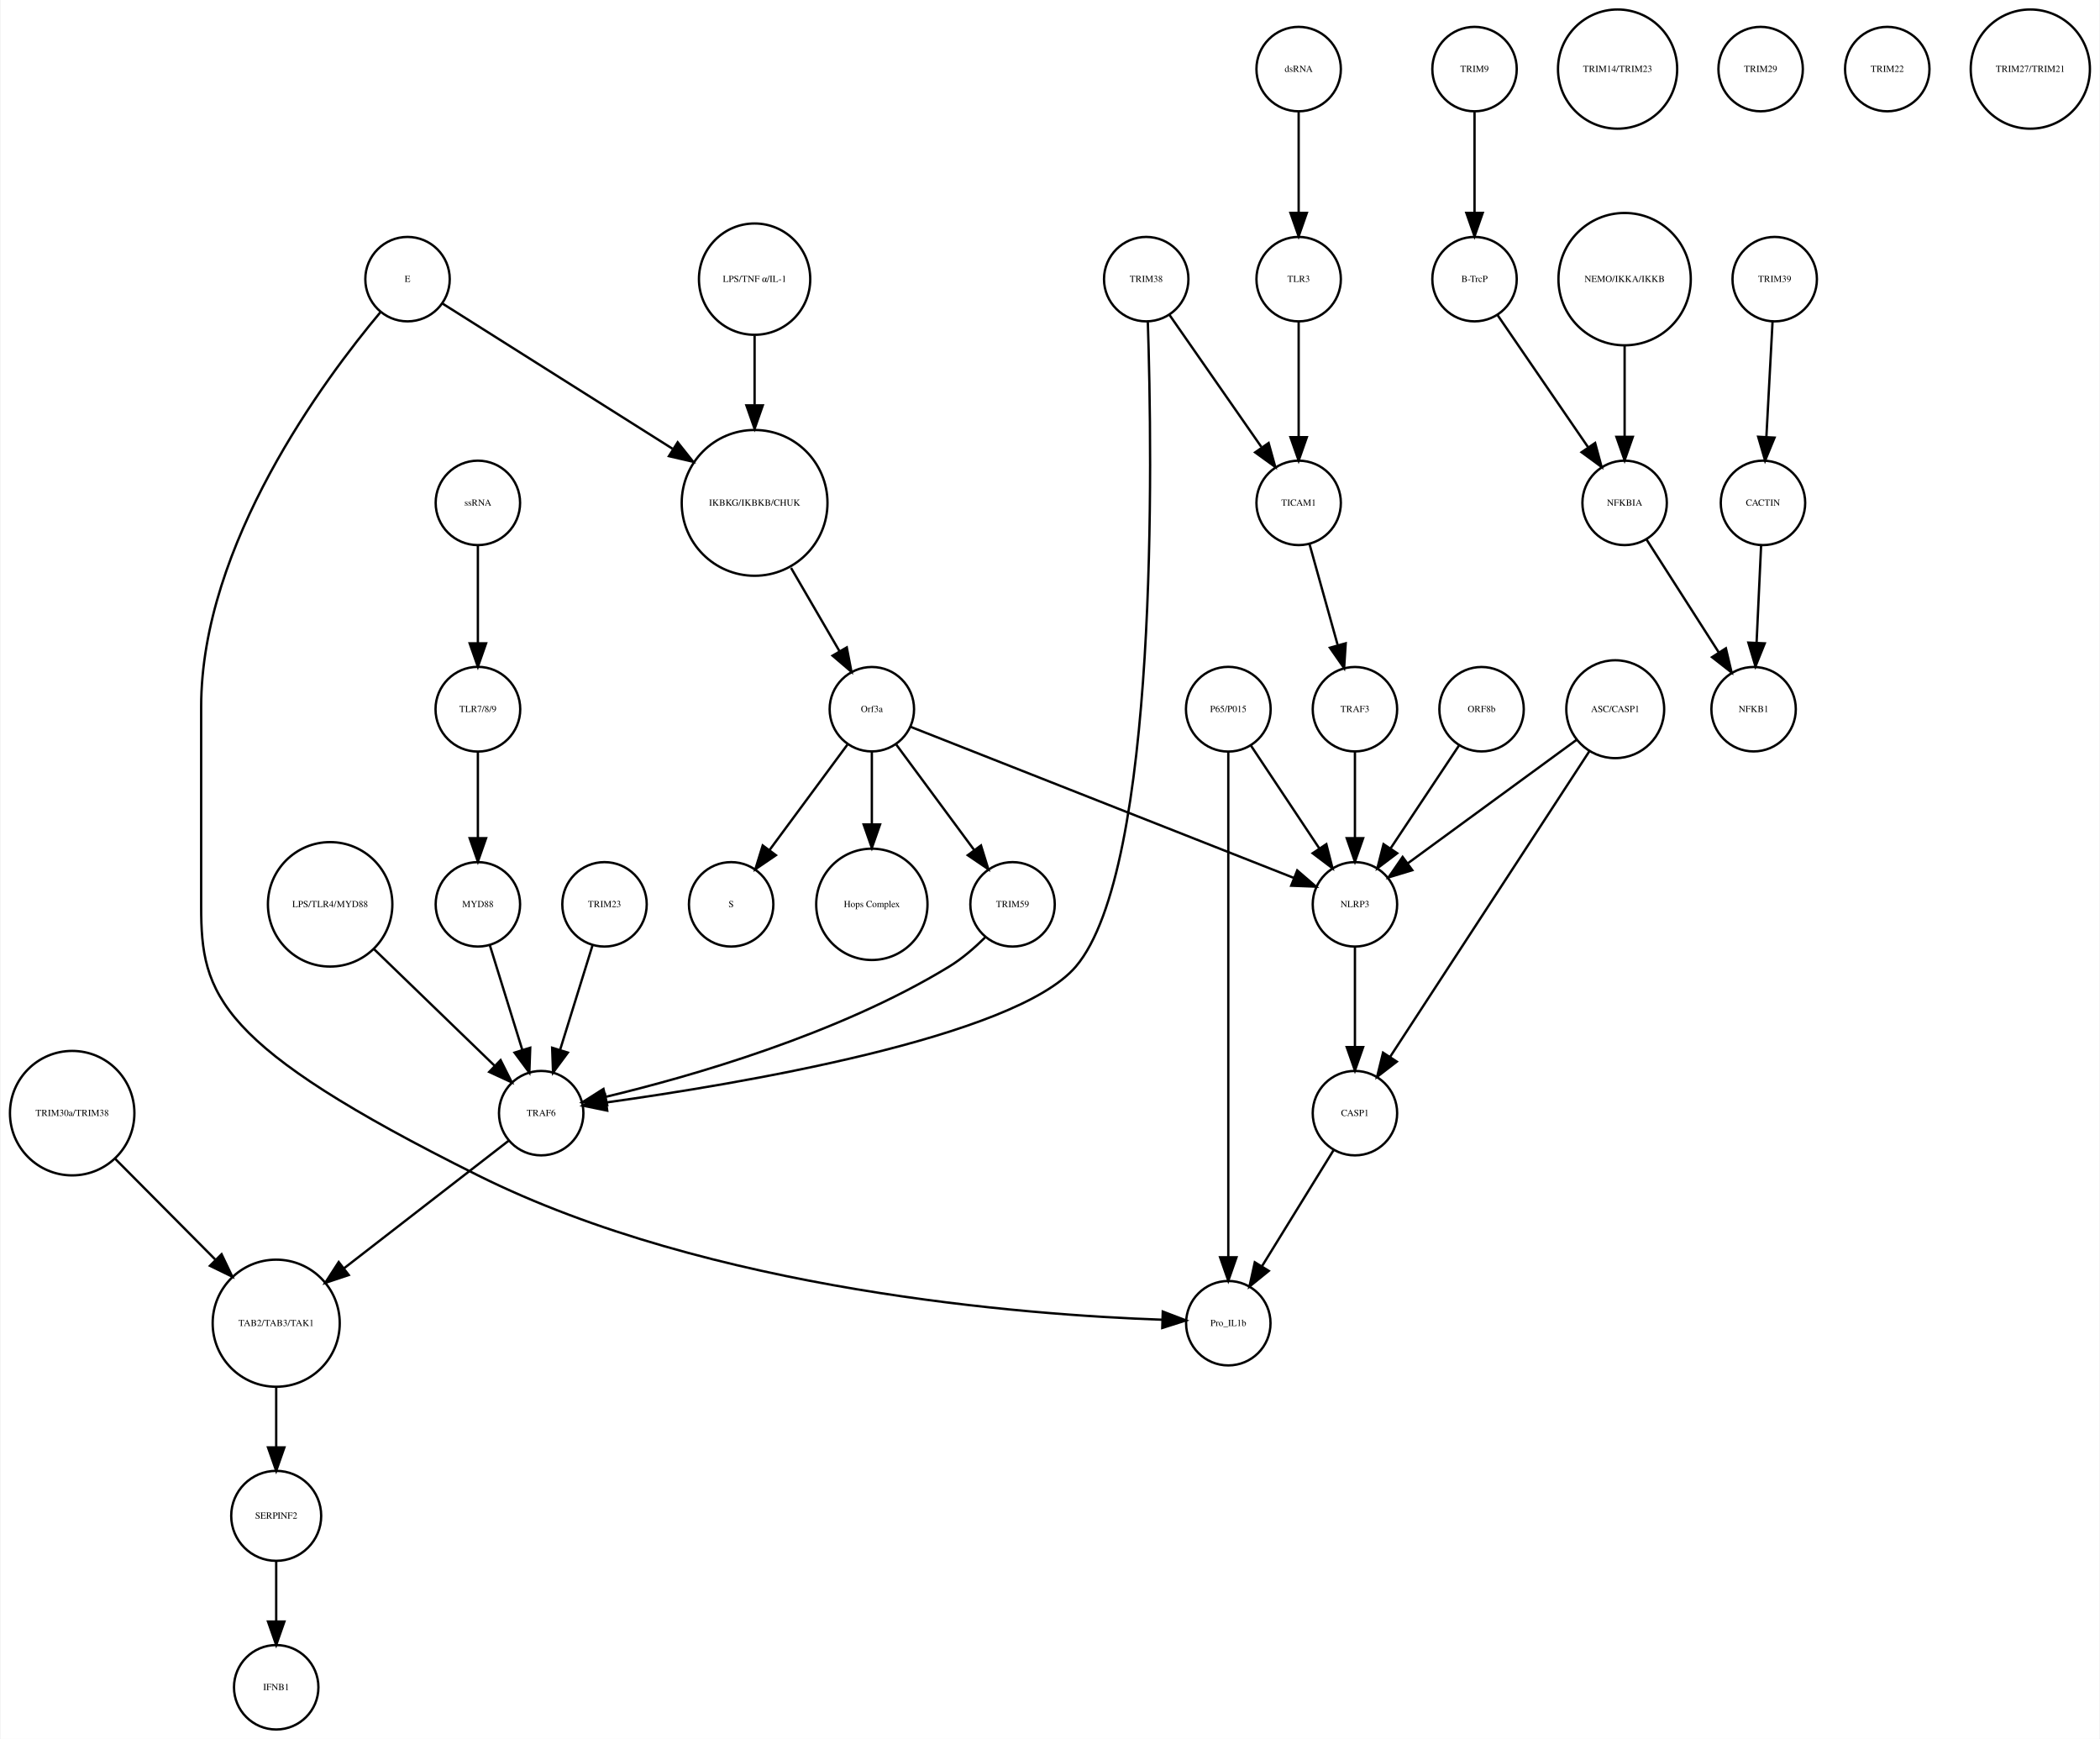
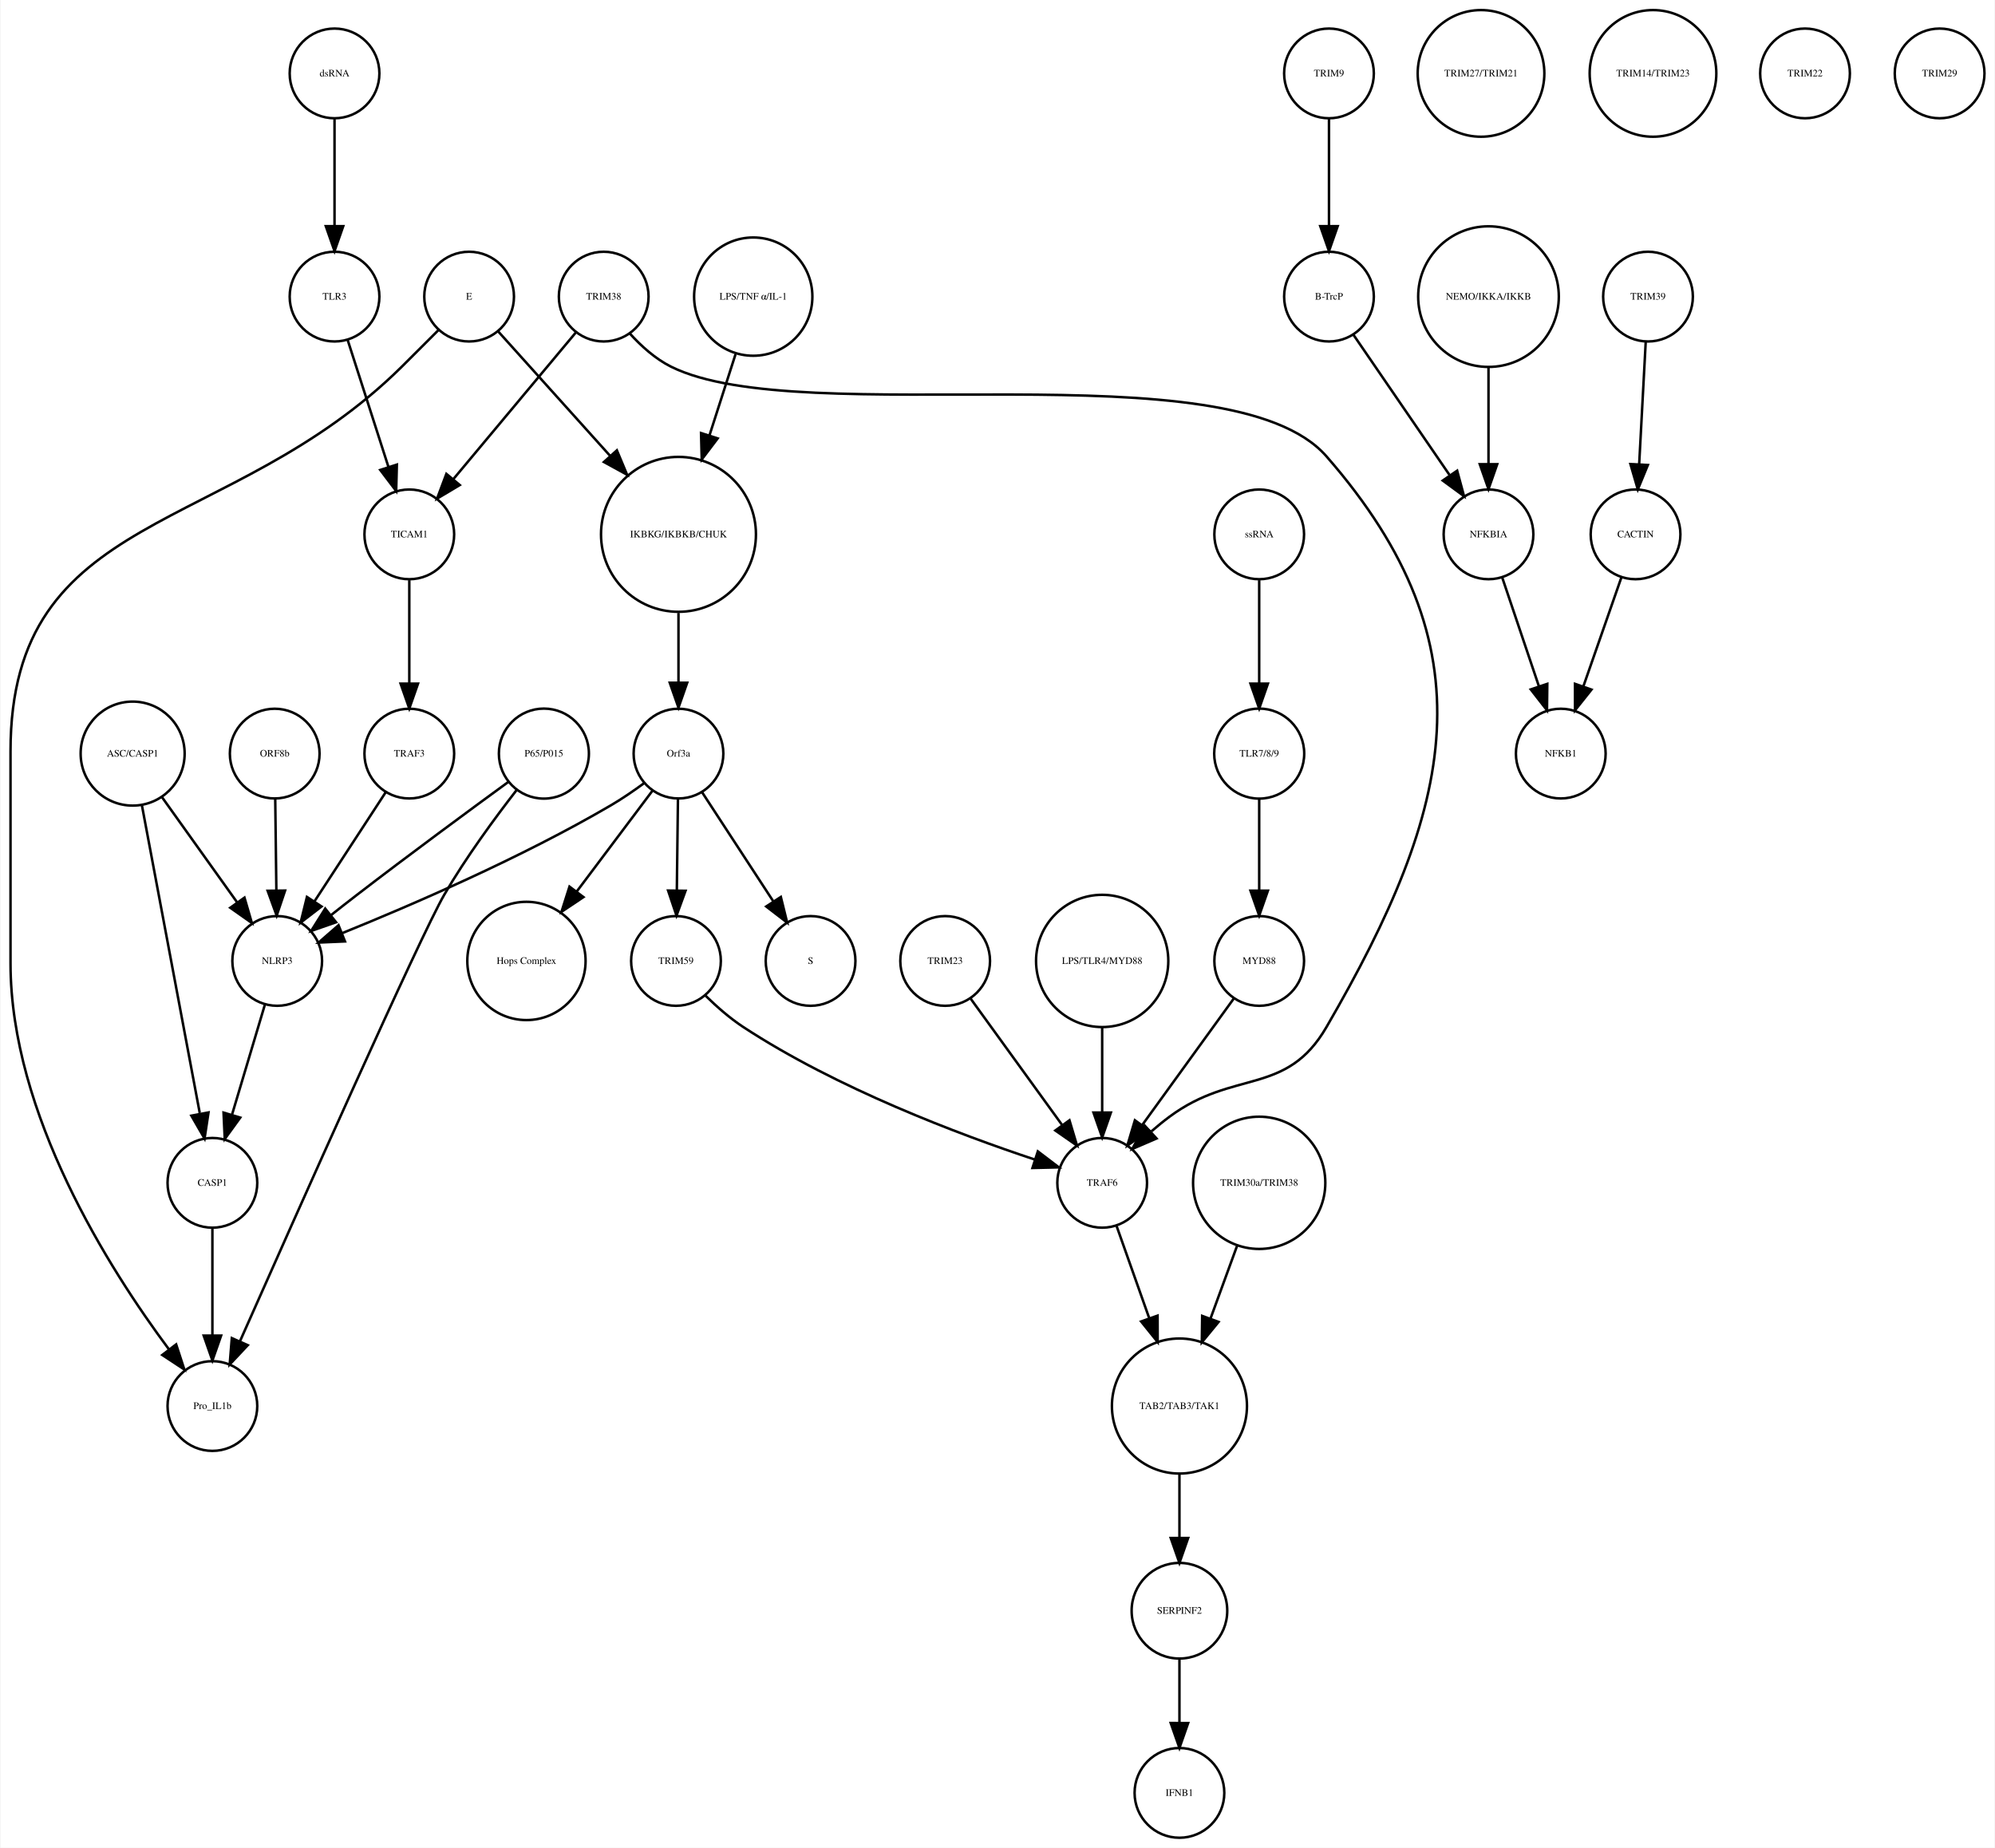
- <svg xmlns="http://www.w3.org/2000/svg" width="895pt" height="741pt" viewBox="0.00 0.00 894.97 741.41">
+ <svg xmlns="http://www.w3.org/2000/svg" width="800pt" height="741pt" viewBox="0.00 0.00 800.00 741.41">
  <g id="graph0" class="graph" transform="scale(1 1) rotate(0) translate(4 737.415)">
-     <polygon fill="white" stroke="none" points="-4,4 -4,-737.415 890.972,-737.415 890.972,4 -4,4" />
+     <polygon fill="white" stroke="none" points="-4,4 -4,-737.415 796,-737.415 796,4 -4,4" />
    <g id="node1" class="node">
-       <ellipse fill="none" stroke="black" cx="317.517" cy="-522.999" rx="31.08" ry="31.08" />
-       <text text-anchor="middle" x="317.517" y="-521.799" font-family="Times,serif" font-size="4.00">IKBKG/IKBKB/CHUK</text>
+       <ellipse fill="none" stroke="black" cx="268" cy="-522.999" rx="31.08" ry="31.08" />
+       <text text-anchor="middle" x="268" y="-521.799" font-family="Times,serif" font-size="4.00">IKBKG/IKBKB/CHUK</text>
    </g>
    <g id="node2" class="node">
-       <ellipse fill="none" stroke="black" cx="367.517" cy="-435.026" rx="18" ry="18" />
-       <text text-anchor="middle" x="367.517" y="-433.826" font-family="Times,serif" font-size="4.00">Orf3a</text>
+       <ellipse fill="none" stroke="black" cx="268" cy="-435.026" rx="18" ry="18" />
+       <text text-anchor="middle" x="268" y="-433.826" font-family="Times,serif" font-size="4.00">Orf3a</text>
    </g>
    <g id="edge1" class="edge">
-       <path fill="none" stroke="black" d="M333.063,-495.268C339.692,-483.869 347.361,-470.682 353.779,-459.647" />
-       <polygon fill="black" stroke="black" points="356.823,-461.375 358.825,-450.971 350.772,-457.856 356.823,-461.375" />
+       <path fill="none" stroke="black" d="M268,-491.446C268,-482.388 268,-472.523 268,-463.661" />
+       <polygon fill="black" stroke="black" points="271.5,-463.469 268,-453.469 264.5,-463.469 271.5,-463.469" />
    </g>
    <g id="node3" class="node">
-       <ellipse fill="none" stroke="black" cx="307.517" cy="-351.827" rx="18" ry="18" />
-       <text text-anchor="middle" x="307.517" y="-350.627" font-family="Times,serif" font-size="4.00">S</text>
+       <ellipse fill="none" stroke="black" cx="321" cy="-351.827" rx="18" ry="18" />
+       <text text-anchor="middle" x="321" y="-350.627" font-family="Times,serif" font-size="4.00">S</text>
    </g>
    <g id="edge2" class="edge">
-       <path fill="none" stroke="black" d="M357.065,-419.882C347.945,-407.54 334.557,-389.421 323.995,-375.128" />
-       <polygon fill="black" stroke="black" points="326.606,-372.771 317.848,-366.809 320.976,-376.931 326.606,-372.771" />
+       <path fill="none" stroke="black" d="M277.475,-419.51C285.389,-407.385 296.815,-389.88 305.975,-375.847" />
+       <polygon fill="black" stroke="black" points="309.072,-377.505 311.607,-367.218 303.21,-373.679 309.072,-377.505" />
    </g>
    <g id="node9" class="node">
-       <ellipse fill="none" stroke="black" cx="367.517" cy="-351.827" rx="23.73" ry="23.73" />
-       <text text-anchor="middle" x="367.517" y="-350.627" font-family="Times,serif" font-size="4.00">Hops Complex</text>
+       <ellipse fill="none" stroke="black" cx="207" cy="-351.827" rx="23.73" ry="23.73" />
+       <text text-anchor="middle" x="207" y="-350.627" font-family="Times,serif" font-size="4.00">Hops Complex</text>
    </g>
    <g id="edge3" class="edge">
-       <path fill="none" stroke="black" d="M367.517,-416.806C367.517,-407.868 367.517,-396.636 367.517,-386.088" />
-       <polygon fill="black" stroke="black" points="371.017,-385.878 367.517,-375.878 364.017,-385.878 371.017,-385.878" />
+       <path fill="none" stroke="black" d="M257.652,-420.252C249.32,-409.161 237.356,-393.235 227.148,-379.646" />
+       <polygon fill="black" stroke="black" points="229.871,-377.444 221.066,-371.551 224.274,-381.649 229.871,-377.444" />
+     </g>
+     <g id="node15" class="node">
+       <ellipse fill="none" stroke="black" cx="107" cy="-351.827" rx="18" ry="18" />
+       <text text-anchor="middle" x="107" y="-350.627" font-family="Times,serif" font-size="4.00">NLRP3</text>
+     </g>
+     <g id="edge4" class="edge">
+       <path fill="none" stroke="black" d="M254.346,-423.261C250.178,-420.2 245.504,-416.983 241,-414.343 205.006,-393.247 160.529,-374.078 132.96,-362.934" />
+       <polygon fill="black" stroke="black" points="134.2,-359.66 123.615,-359.202 131.604,-366.161 134.2,-359.66" />
+     </g>
+     <g id="node21" class="node">
+       <ellipse fill="none" stroke="black" cx="267" cy="-351.827" rx="18" ry="18" />
+       <text text-anchor="middle" x="267" y="-350.627" font-family="Times,serif" font-size="4.00">TRIM59</text>
+     </g>
+     <g id="edge5" class="edge">
+       <path fill="none" stroke="black" d="M267.788,-416.806C267.657,-406.148 267.485,-392.23 267.336,-380.097" />
+       <polygon fill="black" stroke="black" points="270.835,-379.979 267.212,-370.022 263.835,-380.065 270.835,-379.979" />
+     </g>
+     <g id="node4" class="node">
+       <ellipse fill="none" stroke="black" cx="529" cy="-707.959" rx="18" ry="18" />
+       <text text-anchor="middle" x="529" y="-706.759" font-family="Times,serif" font-size="4.00">TRIM9</text>
+     </g>
+     <g id="node5" class="node">
+       <ellipse fill="none" stroke="black" cx="529" cy="-618.396" rx="18" ry="18" />
+       <text text-anchor="middle" x="529" y="-617.196" font-family="Times,serif" font-size="4.00">B-TrcP</text>
+     </g>
+     <g id="edge6" class="edge">
+       <path fill="none" stroke="black" d="M529,-689.659C529,-677.426 529,-660.775 529,-646.753" />
+       <polygon fill="black" stroke="black" points="532.5,-646.659 529,-636.659 525.5,-646.659 532.5,-646.659" />
+     </g>
+     <g id="node38" class="node">
+       <ellipse fill="none" stroke="black" cx="593" cy="-522.999" rx="18" ry="18" />
+       <text text-anchor="middle" x="593" y="-521.799" font-family="Times,serif" font-size="4.00">NFKBIA</text>
+     </g>
+     <g id="edge7" class="edge">
+       <path fill="none" stroke="black" d="M538.72,-603.211C548.964,-588.262 565.254,-564.489 577.319,-546.883" />
+       <polygon fill="black" stroke="black" points="580.423,-548.545 583.188,-538.317 574.648,-544.588 580.423,-548.545" />
+     </g>
+     <g id="node6" class="node">
+       <ellipse fill="none" stroke="black" cx="657" cy="-618.396" rx="18" ry="18" />
+       <text text-anchor="middle" x="657" y="-617.196" font-family="Times,serif" font-size="4.00">TRIM39</text>
+     </g>
+     <g id="node7" class="node">
+       <ellipse fill="none" stroke="black" cx="652" cy="-522.999" rx="18" ry="18" />
+       <text text-anchor="middle" x="652" y="-521.799" font-family="Times,serif" font-size="4.00">CACTIN</text>
+     </g>
+     <g id="edge8" class="edge">
+       <path fill="none" stroke="black" d="M656.083,-600.265C655.35,-586.573 654.308,-567.12 653.461,-551.288" />
+       <polygon fill="black" stroke="black" points="656.941,-550.819 652.911,-541.021 649.951,-551.193 656.941,-550.819" />
+     </g>
+     <g id="node8" class="node">
+       <ellipse fill="none" stroke="black" cx="622" cy="-435.026" rx="18" ry="18" />
+       <text text-anchor="middle" x="622" y="-433.826" font-family="Times,serif" font-size="4.00">NFKB1</text>
+     </g>
+     <g id="edge9" class="edge">
+       <path fill="none" stroke="black" d="M646.357,-505.828C642.069,-493.538 636.081,-476.378 631.115,-462.149" />
+       <polygon fill="black" stroke="black" points="634.319,-460.705 627.719,-452.417 627.71,-463.012 634.319,-460.705" />
+     </g>
+     <g id="node10" class="node">
+       <ellipse fill="none" stroke="black" cx="130" cy="-707.959" rx="18" ry="18" />
+       <text text-anchor="middle" x="130" y="-706.759" font-family="Times,serif" font-size="4.00">dsRNA</text>
+     </g>
+     <g id="node28" class="node">
+       <ellipse fill="none" stroke="black" cx="130" cy="-618.396" rx="18" ry="18" />
+       <text text-anchor="middle" x="130" y="-617.196" font-family="Times,serif" font-size="4.00">TLR3</text>
+     </g>
+     <g id="edge10" class="edge">
+       <path fill="none" stroke="black" d="M130,-689.659C130,-677.426 130,-660.775 130,-646.753" />
+       <polygon fill="black" stroke="black" points="133.5,-646.659 130,-636.659 126.5,-646.659 133.5,-646.659" />
+     </g>
+     <g id="node11" class="node">
+       <ellipse fill="none" stroke="black" cx="593" cy="-618.396" rx="28.215" ry="28.215" />
+       <text text-anchor="middle" x="593" y="-617.196" font-family="Times,serif" font-size="4.00">NEMO/IKKA/IKKB</text>
+     </g>
+     <g id="edge11" class="edge">
+       <path fill="none" stroke="black" d="M593,-590.13C593,-577.887 593,-563.475 593,-551.235" />
+       <polygon fill="black" stroke="black" points="596.5,-551.147 593,-541.147 589.5,-551.147 596.5,-551.147" />
+     </g>
+     <g id="node12" class="node">
+       <ellipse fill="none" stroke="black" cx="160" cy="-522.999" rx="18" ry="18" />
+       <text text-anchor="middle" x="160" y="-521.799" font-family="Times,serif" font-size="4.00">TICAM1</text>
+     </g>
+     <g id="node35" class="node">
+       <ellipse fill="none" stroke="black" cx="160" cy="-435.026" rx="18" ry="18" />
+       <text text-anchor="middle" x="160" y="-433.826" font-family="Times,serif" font-size="4.00">TRAF3</text>
+     </g>
+     <g id="edge12" class="edge">
+       <path fill="none" stroke="black" d="M160,-504.601C160,-492.754 160,-476.83 160,-463.309" />
+       <polygon fill="black" stroke="black" points="163.5,-463.105 160,-453.105 156.5,-463.105 163.5,-463.105" />
+     </g>
+     <g id="node13" class="node">
+       <ellipse fill="none" stroke="black" cx="238" cy="-618.396" rx="18" ry="18" />
+       <text text-anchor="middle" x="238" y="-617.196" font-family="Times,serif" font-size="4.00">TRIM38</text>
+     </g>
+     <g id="edge13" class="edge">
+       <path fill="none" stroke="black" d="M226.825,-604.014C213.966,-588.617 192.687,-563.138 177.599,-545.072" />
+       <polygon fill="black" stroke="black" points="180.251,-542.787 171.155,-537.355 174.878,-547.274 180.251,-542.787" />
+     </g>
+     <g id="node31" class="node">
+       <ellipse fill="none" stroke="black" cx="438" cy="-262.794" rx="18" ry="18" />
+       <text text-anchor="middle" x="438" y="-261.594" font-family="Times,serif" font-size="4.00">TRAF6</text>
+     </g>
+     <g id="edge14" class="edge">
+       <path fill="none" stroke="black" d="M248.454,-603.613C252.984,-598.611 258.696,-593.425 265,-590.288 317.813,-564.01 489.22,-598.739 528,-554.288 594.903,-477.603 579.08,-413.331 528,-325.31 511.813,-297.418 490.902,-308.522 465,-289.31 462.572,-287.509 460.127,-285.513 457.755,-283.452" />
+       <polygon fill="black" stroke="black" points="459.815,-280.591 450.088,-276.392 455.073,-285.74 459.815,-280.591" />
+     </g>
+     <g id="node14" class="node">
+       <ellipse fill="none" stroke="black" cx="501" cy="-522.999" rx="18" ry="18" />
+       <text text-anchor="middle" x="501" y="-521.799" font-family="Times,serif" font-size="4.00">ssRNA</text>
+     </g>
+     <g id="node20" class="node">
+       <ellipse fill="none" stroke="black" cx="501" cy="-435.026" rx="18.062" ry="18.062" />
+       <text text-anchor="middle" x="501" y="-433.826" font-family="Times,serif" font-size="4.00">TLR7/8/9</text>
+     </g>
+     <g id="edge15" class="edge">
+       <path fill="none" stroke="black" d="M501,-504.601C501,-492.754 501,-476.83 501,-463.309" />
+       <polygon fill="black" stroke="black" points="504.5,-463.105 501,-453.105 497.5,-463.105 504.5,-463.105" />
+     </g>
+     <g id="node29" class="node">
+       <ellipse fill="none" stroke="black" cx="81" cy="-262.794" rx="18" ry="18" />
+       <text text-anchor="middle" x="81" y="-261.594" font-family="Times,serif" font-size="4.00">CASP1</text>
+     </g>
+     <g id="edge16" class="edge">
+       <path fill="none" stroke="black" d="M102.11,-334.457C98.393,-322.015 93.203,-304.644 88.9,-290.239" />
+       <polygon fill="black" stroke="black" points="92.173,-288.966 85.957,-280.387 85.466,-290.97 92.173,-288.966" />
+     </g>
+     <g id="node16" class="node">
+       <ellipse fill="none" stroke="black" cx="590" cy="-707.959" rx="25.412" ry="25.412" />
+       <text text-anchor="middle" x="590" y="-706.759" font-family="Times,serif" font-size="4.00">TRIM27/TRIM21</text>
+     </g>
+     <g id="node17" class="node">
+       <ellipse fill="none" stroke="black" cx="501" cy="-351.827" rx="18" ry="18" />
+       <text text-anchor="middle" x="501" y="-350.627" font-family="Times,serif" font-size="4.00">MYD88</text>
+     </g>
+     <g id="edge17" class="edge">
+       <path fill="none" stroke="black" d="M490.878,-336.844C480.958,-323.14 465.684,-302.038 454.097,-286.032" />
+       <polygon fill="black" stroke="black" points="456.796,-283.791 448.097,-277.743 451.125,-287.895 456.796,-283.791" />
+     </g>
+     <g id="node18" class="node">
+       <ellipse fill="none" stroke="black" cx="184" cy="-618.396" rx="18" ry="18" />
+       <text text-anchor="middle" x="184" y="-617.196" font-family="Times,serif" font-size="4.00">E</text>
+     </g>
+     <g id="edge19" class="edge">
+       <path fill="none" stroke="black" d="M195.68,-604.409C207.251,-591.543 225.397,-571.367 240.618,-554.444" />
+       <polygon fill="black" stroke="black" points="243.286,-556.712 247.371,-546.936 238.081,-552.031 243.286,-556.712" />
+     </g>
+     <g id="node26" class="node">
+       <ellipse fill="none" stroke="black" cx="81" cy="-173.231" rx="18" ry="18" />
+       <text text-anchor="middle" x="81" y="-172.031" font-family="Times,serif" font-size="4.00">Pro_IL1b</text>
+     </g>
+     <g id="edge18" class="edge">
+       <path fill="none" stroke="black" d="M171.672,-604.943C167.081,-600.325 161.816,-595.054 157,-590.288 87.464,-521.482 0,-533.85 0,-436.026 0,-436.026 0,-436.026 0,-350.827 0,-290.397 39.671,-228.058 63.487,-196.079" />
+       <polygon fill="black" stroke="black" points="66.451,-197.963 69.737,-187.891 60.887,-193.716 66.451,-197.963" />
+     </g>
+     <g id="node19" class="node">
+       <ellipse fill="none" stroke="black" cx="106" cy="-435.026" rx="18" ry="18" />
+       <text text-anchor="middle" x="106" y="-433.826" font-family="Times,serif" font-size="4.00">ORF8b</text>
+     </g>
+     <g id="edge20" class="edge">
+       <path fill="none" stroke="black" d="M106.212,-416.806C106.343,-406.148 106.515,-392.23 106.664,-380.097" />
+       <polygon fill="black" stroke="black" points="110.165,-380.065 106.788,-370.022 103.165,-379.979 110.165,-380.065" />
+     </g>
+     <g id="edge21" class="edge">
+       <path fill="none" stroke="black" d="M501,-416.806C501,-406.148 501,-392.23 501,-380.097" />
+       <polygon fill="black" stroke="black" points="504.5,-380.022 501,-370.022 497.5,-380.022 504.5,-380.022" />
+     </g>
+     <g id="edge22" class="edge">
+       <path fill="none" stroke="black" d="M278.851,-337.889C283.307,-333.515 288.607,-328.847 294,-325.31 331.621,-300.639 380.778,-282.158 410.835,-272.174" />
+       <polygon fill="black" stroke="black" points="412.187,-275.415 420.62,-269 410.028,-268.756 412.187,-275.415" />
+     </g>
+     <g id="node22" class="node">
+       <ellipse fill="none" stroke="black" cx="375" cy="-351.827" rx="18" ry="18" />
+       <text text-anchor="middle" x="375" y="-350.627" font-family="Times,serif" font-size="4.00">TRIM23</text>
+     </g>
+     <g id="edge23" class="edge">
+       <path fill="none" stroke="black" d="M385.122,-336.844C395.042,-323.14 410.316,-302.038 421.903,-286.032" />
+       <polygon fill="black" stroke="black" points="424.875,-287.895 427.903,-277.743 419.204,-283.791 424.875,-287.895" />
+     </g>
+     <g id="node23" class="node">
+       <ellipse fill="none" stroke="black" cx="214" cy="-435.026" rx="18.062" ry="18.062" />
+       <text text-anchor="middle" x="214" y="-433.826" font-family="Times,serif" font-size="4.00">P65/P015</text>
+     </g>
+     <g id="edge24" class="edge">
+       <path fill="none" stroke="black" d="M199.792,-423.702C184.627,-412.631 159.949,-394.465 139,-378.343 135.579,-375.711 131.98,-372.891 128.479,-370.121" />
+       <polygon fill="black" stroke="black" points="130.623,-367.354 120.622,-363.858 126.261,-372.828 130.623,-367.354" />
+     </g>
+     <g id="edge25" class="edge">
+       <path fill="none" stroke="black" d="M203.017,-420.347C194.499,-409.376 182.714,-393.379 174,-378.343 164.39,-361.761 114.558,-249.966 92.053,-199.211" />
+       <polygon fill="black" stroke="black" points="95.187,-197.645 87.936,-189.92 88.787,-200.48 95.187,-197.645" />
+     </g>
+     <g id="node24" class="node">
+       <ellipse fill="none" stroke="black" cx="469" cy="-18" rx="18" ry="18" />
+       <text text-anchor="middle" x="469" y="-16.8" font-family="Times,serif" font-size="4.00">IFNB1</text>
+     </g>
+     <g id="node25" class="node">
+       <ellipse fill="none" stroke="black" cx="659" cy="-707.959" rx="25.412" ry="25.412" />
+       <text text-anchor="middle" x="659" y="-706.759" font-family="Times,serif" font-size="4.00">TRIM14/TRIM23</text>
    </g>
    <g id="node27" class="node">
-       <ellipse fill="none" stroke="black" cx="427.517" cy="-351.827" rx="18" ry="18" />
-       <text text-anchor="middle" x="427.517" y="-350.627" font-family="Times,serif" font-size="4.00">TRIM59</text>
-     </g>
-     <g id="edge4" class="edge">
-       <path fill="none" stroke="black" d="M377.968,-419.882C387.088,-407.54 400.476,-389.421 411.038,-375.128" />
-       <polygon fill="black" stroke="black" points="414.057,-376.931 417.185,-366.809 408.427,-372.771 414.057,-376.931" />
+       <ellipse fill="none" stroke="black" cx="49" cy="-435.026" rx="20.867" ry="20.867" />
+       <text text-anchor="middle" x="49" y="-433.826" font-family="Times,serif" font-size="4.00">ASC/CASP1</text>
+     </g>
+     <g id="edge26" class="edge">
+       <path fill="none" stroke="black" d="M60.737,-417.594C69.426,-405.43 81.366,-388.714 90.939,-375.312" />
+       <polygon fill="black" stroke="black" points="93.866,-377.235 96.831,-367.064 88.17,-373.167 93.866,-377.235" />
+     </g>
+     <g id="edge27" class="edge">
+       <path fill="none" stroke="black" d="M52.671,-414.499C58.389,-384.08 69.437,-325.304 75.918,-290.83" />
+       <polygon fill="black" stroke="black" points="79.441,-291.032 77.849,-280.558 72.561,-289.739 79.441,-291.032" />
+     </g>
+     <g id="edge28" class="edge">
+       <path fill="none" stroke="black" d="M135.226,-601.127C139.758,-587.018 146.398,-566.344 151.664,-549.951" />
+       <polygon fill="black" stroke="black" points="155.008,-550.985 154.734,-540.394 148.343,-548.845 155.008,-550.985" />
+     </g>
+     <g id="edge29" class="edge">
+       <path fill="none" stroke="black" d="M81,-244.494C81,-232.261 81,-215.61 81,-201.588" />
+       <polygon fill="black" stroke="black" points="84.5,-201.494 81,-191.494 77.5,-201.494 84.5,-201.494" />
+     </g>
+     <g id="node30" class="node">
+       <ellipse fill="none" stroke="black" cx="298" cy="-618.396" rx="23.73" ry="23.73" />
+       <text text-anchor="middle" x="298" y="-617.196" font-family="Times,serif" font-size="4.00">LPS/TNF α/IL-1</text>
+     </g>
+     <g id="edge30" class="edge">
+       <path fill="none" stroke="black" d="M290.89,-595.262C287.755,-585.499 283.975,-573.734 280.4,-562.602" />
+       <polygon fill="black" stroke="black" points="283.722,-561.499 277.331,-553.048 277.057,-563.639 283.722,-561.499" />
+     </g>
+     <g id="node36" class="node">
+       <ellipse fill="none" stroke="black" cx="469" cy="-173.231" rx="27.094" ry="27.094" />
+       <text text-anchor="middle" x="469" y="-172.031" font-family="Times,serif" font-size="4.00">TAB2/TAB3/TAK1</text>
+     </g>
+     <g id="edge31" class="edge">
+       <path fill="none" stroke="black" d="M443.831,-245.324C447.484,-235.004 452.331,-221.313 456.796,-208.703" />
+       <polygon fill="black" stroke="black" points="460.226,-209.501 460.264,-198.906 453.627,-207.165 460.226,-209.501" />
    </g>
    <g id="node32" class="node">
-       <ellipse fill="none" stroke="black" cx="573.517" cy="-351.827" rx="18" ry="18" />
-       <text text-anchor="middle" x="573.517" y="-350.627" font-family="Times,serif" font-size="4.00">NLRP3</text>
-     </g>
-     <g id="edge5" class="edge">
-       <path fill="none" stroke="black" d="M384.026,-427.519C419.735,-413.443 504.391,-380.074 547.427,-363.111" />
-       <polygon fill="black" stroke="black" points="548.908,-366.289 556.928,-359.366 546.341,-359.777 548.908,-366.289" />
-     </g>
-     <g id="node4" class="node">
-       <ellipse fill="none" stroke="black" cx="624.517" cy="-707.959" rx="18" ry="18" />
-       <text text-anchor="middle" x="624.517" y="-706.759" font-family="Times,serif" font-size="4.00">TRIM9</text>
-     </g>
-     <g id="node5" class="node">
-       <ellipse fill="none" stroke="black" cx="624.517" cy="-618.396" rx="18" ry="18" />
-       <text text-anchor="middle" x="624.517" y="-617.196" font-family="Times,serif" font-size="4.00">B-TrcP</text>
-     </g>
-     <g id="edge6" class="edge">
-       <path fill="none" stroke="black" d="M624.517,-689.659C624.517,-677.426 624.517,-660.775 624.517,-646.753" />
-       <polygon fill="black" stroke="black" points="628.017,-646.659 624.517,-636.659 621.017,-646.659 628.017,-646.659" />
-     </g>
-     <g id="node30" class="node">
-       <ellipse fill="none" stroke="black" cx="688.517" cy="-522.999" rx="18" ry="18" />
-       <text text-anchor="middle" x="688.517" y="-521.799" font-family="Times,serif" font-size="4.00">NFKBIA</text>
-     </g>
-     <g id="edge7" class="edge">
-       <path fill="none" stroke="black" d="M634.237,-603.211C644.48,-588.262 660.771,-564.489 672.835,-546.883" />
-       <polygon fill="black" stroke="black" points="675.939,-548.545 678.705,-538.317 670.165,-544.588 675.939,-548.545" />
-     </g>
-     <g id="node6" class="node">
-       <ellipse fill="none" stroke="black" cx="752.517" cy="-618.396" rx="18" ry="18" />
-       <text text-anchor="middle" x="752.517" y="-617.196" font-family="Times,serif" font-size="4.00">TRIM39</text>
-     </g>
-     <g id="node7" class="node">
-       <ellipse fill="none" stroke="black" cx="747.517" cy="-522.999" rx="18" ry="18" />
-       <text text-anchor="middle" x="747.517" y="-521.799" font-family="Times,serif" font-size="4.00">CACTIN</text>
-     </g>
-     <g id="edge8" class="edge">
-       <path fill="none" stroke="black" d="M751.599,-600.265C750.866,-586.573 749.825,-567.12 748.977,-551.288" />
-       <polygon fill="black" stroke="black" points="752.457,-550.819 748.428,-541.021 745.467,-551.193 752.457,-550.819" />
-     </g>
-     <g id="node8" class="node">
-       <ellipse fill="none" stroke="black" cx="743.517" cy="-435.026" rx="18" ry="18" />
-       <text text-anchor="middle" x="743.517" y="-433.826" font-family="Times,serif" font-size="4.00">NFKB1</text>
-     </g>
-     <g id="edge9" class="edge">
-       <path fill="none" stroke="black" d="M746.726,-505.013C746.176,-493.198 745.431,-477.184 744.798,-463.559" />
-       <polygon fill="black" stroke="black" points="748.28,-463.097 744.319,-453.271 741.287,-463.423 748.28,-463.097" />
-     </g>
-     <g id="node10" class="node">
-       <ellipse fill="none" stroke="black" cx="253.517" cy="-351.827" rx="18" ry="18" />
-       <text text-anchor="middle" x="253.517" y="-350.627" font-family="Times,serif" font-size="4.00">TRIM23</text>
-     </g>
-     <g id="node31" class="node">
-       <ellipse fill="none" stroke="black" cx="226.517" cy="-262.794" rx="18" ry="18" />
-       <text text-anchor="middle" x="226.517" y="-261.594" font-family="Times,serif" font-size="4.00">TRAF6</text>
-     </g>
-     <g id="edge10" class="edge">
-       <path fill="none" stroke="black" d="M248.438,-334.457C244.554,-321.936 239.121,-304.422 234.635,-289.964" />
-       <polygon fill="black" stroke="black" points="237.878,-288.605 231.572,-280.091 231.192,-290.679 237.878,-288.605" />
-     </g>
-     <g id="node11" class="node">
-       <ellipse fill="none" stroke="black" cx="549.517" cy="-618.396" rx="18" ry="18" />
-       <text text-anchor="middle" x="549.517" y="-617.196" font-family="Times,serif" font-size="4.00">TLR3</text>
-     </g>
-     <g id="node14" class="node">
-       <ellipse fill="none" stroke="black" cx="549.517" cy="-522.999" rx="18" ry="18" />
-       <text text-anchor="middle" x="549.517" y="-521.799" font-family="Times,serif" font-size="4.00">TICAM1</text>
-     </g>
-     <g id="edge11" class="edge">
-       <path fill="none" stroke="black" d="M549.517,-600.265C549.517,-586.573 549.517,-567.12 549.517,-551.288" />
-       <polygon fill="black" stroke="black" points="553.017,-551.02 549.517,-541.021 546.017,-551.021 553.017,-551.02" />
-     </g>
-     <g id="node12" class="node">
-       <ellipse fill="none" stroke="black" cx="685.517" cy="-707.959" rx="25.412" ry="25.412" />
-       <text text-anchor="middle" x="685.517" y="-706.759" font-family="Times,serif" font-size="4.00">TRIM14/TRIM23</text>
-     </g>
-     <g id="node13" class="node">
-       <ellipse fill="none" stroke="black" cx="113.517" cy="-91.092" rx="19.184" ry="19.184" />
-       <text text-anchor="middle" x="113.517" y="-89.892" font-family="Times,serif" font-size="4.00">SERPINF2</text>
-     </g>
-     <g id="node21" class="node">
-       <ellipse fill="none" stroke="black" cx="113.517" cy="-18" rx="18" ry="18" />
-       <text text-anchor="middle" x="113.517" y="-16.8" font-family="Times,serif" font-size="4.00">IFNB1</text>
-     </g>
-     <g id="edge12" class="edge">
-       <path fill="none" stroke="black" d="M113.517,-71.784C113.517,-64.031 113.517,-54.836 113.517,-46.309" />
-       <polygon fill="black" stroke="black" points="117.017,-46.025 113.517,-36.026 110.017,-46.026 117.017,-46.025" />
-     </g>
-     <g id="node18" class="node">
-       <ellipse fill="none" stroke="black" cx="573.517" cy="-435.026" rx="18" ry="18" />
-       <text text-anchor="middle" x="573.517" y="-433.826" font-family="Times,serif" font-size="4.00">TRAF3</text>
-     </g>
-     <g id="edge13" class="edge">
-       <path fill="none" stroke="black" d="M554.144,-505.422C557.531,-493.291 562.196,-476.578 566.1,-462.593" />
-       <polygon fill="black" stroke="black" points="569.586,-463.125 568.903,-452.552 562.843,-461.242 569.586,-463.125" />
-     </g>
-     <g id="node15" class="node">
-       <ellipse fill="none" stroke="black" cx="746.517" cy="-707.959" rx="18" ry="18" />
-       <text text-anchor="middle" x="746.517" y="-706.759" font-family="Times,serif" font-size="4.00">TRIM29</text>
-     </g>
-     <g id="node16" class="node">
-       <ellipse fill="none" stroke="black" cx="549.517" cy="-707.959" rx="18" ry="18" />
-       <text text-anchor="middle" x="549.517" y="-706.759" font-family="Times,serif" font-size="4.00">dsRNA</text>
-     </g>
-     <g id="edge14" class="edge">
-       <path fill="none" stroke="black" d="M549.517,-689.659C549.517,-677.426 549.517,-660.775 549.517,-646.753" />
-       <polygon fill="black" stroke="black" points="553.017,-646.659 549.517,-636.659 546.017,-646.659 553.017,-646.659" />
-     </g>
-     <g id="node17" class="node">
-       <ellipse fill="none" stroke="black" cx="688.517" cy="-618.396" rx="28.215" ry="28.215" />
-       <text text-anchor="middle" x="688.517" y="-617.196" font-family="Times,serif" font-size="4.00">NEMO/IKKA/IKKB</text>
-     </g>
-     <g id="edge15" class="edge">
-       <path fill="none" stroke="black" d="M688.517,-590.13C688.517,-577.887 688.517,-563.475 688.517,-551.235" />
-       <polygon fill="black" stroke="black" points="692.017,-551.147 688.517,-541.147 685.017,-551.147 692.017,-551.147" />
-     </g>
-     <g id="edge16" class="edge">
-       <path fill="none" stroke="black" d="M573.517,-416.806C573.517,-406.148 573.517,-392.23 573.517,-380.097" />
-       <polygon fill="black" stroke="black" points="577.017,-380.022 573.517,-370.022 570.017,-380.022 577.017,-380.022" />
-     </g>
-     <g id="node19" class="node">
-       <ellipse fill="none" stroke="black" cx="684.517" cy="-435.026" rx="20.867" ry="20.867" />
-       <text text-anchor="middle" x="684.517" y="-433.826" font-family="Times,serif" font-size="4.00">ASC/CASP1</text>
-     </g>
-     <g id="edge18" class="edge">
-       <path fill="none" stroke="black" d="M668.138,-422.045C649.057,-408.087 617.423,-384.946 596.039,-369.303" />
-       <polygon fill="black" stroke="black" points="597.981,-366.387 587.843,-363.307 593.848,-372.036 597.981,-366.387" />
+       <ellipse fill="none" stroke="black" cx="501" cy="-262.794" rx="26.533" ry="26.533" />
+       <text text-anchor="middle" x="501" y="-261.594" font-family="Times,serif" font-size="4.00">TRIM30a/TRIM38</text>
+     </g>
+     <g id="edge32" class="edge">
+       <path fill="none" stroke="black" d="M492.086,-237.403C488.785,-228.37 484.98,-217.957 481.423,-208.224" />
+       <polygon fill="black" stroke="black" points="484.697,-206.986 477.977,-198.795 478.122,-209.389 484.697,-206.986" />
+     </g>
+     <g id="node33" class="node">
+       <ellipse fill="none" stroke="black" cx="438" cy="-351.827" rx="26.533" ry="26.533" />
+       <text text-anchor="middle" x="438" y="-350.627" font-family="Times,serif" font-size="4.00">LPS/TLR4/MYD88</text>
+     </g>
+     <g id="edge33" class="edge">
+       <path fill="none" stroke="black" d="M438,-325.185C438,-314.505 438,-302.086 438,-291.223" />
+       <polygon fill="black" stroke="black" points="441.5,-291.002 438,-281.002 434.5,-291.002 441.5,-291.002" />
+     </g>
+     <g id="node34" class="node">
+       <ellipse fill="none" stroke="black" cx="469" cy="-91.092" rx="19.184" ry="19.184" />
+       <text text-anchor="middle" x="469" y="-89.892" font-family="Times,serif" font-size="4.00">SERPINF2</text>
+     </g>
+     <g id="edge34" class="edge">
+       <path fill="none" stroke="black" d="M469,-71.784C469,-64.031 469,-54.836 469,-46.309" />
+       <polygon fill="black" stroke="black" points="472.5,-46.025 469,-36.026 465.5,-46.026 472.5,-46.025" />
+     </g>
+     <g id="edge35" class="edge">
+       <path fill="none" stroke="black" d="M150.525,-419.51C142.611,-407.385 131.185,-389.88 122.025,-375.847" />
+       <polygon fill="black" stroke="black" points="124.79,-373.679 116.393,-367.218 118.928,-377.505 124.79,-373.679" />
+     </g>
+     <g id="edge36" class="edge">
+       <path fill="none" stroke="black" d="M469,-145.99C469,-137.774 469,-128.673 469,-120.325" />
+       <polygon fill="black" stroke="black" points="472.5,-120.277 469,-110.277 465.5,-120.277 472.5,-120.277" />
    </g>
    <g id="node37" class="node">
-       <ellipse fill="none" stroke="black" cx="573.517" cy="-262.794" rx="18" ry="18" />
-       <text text-anchor="middle" x="573.517" y="-261.594" font-family="Times,serif" font-size="4.00">CASP1</text>
-     </g>
-     <g id="edge17" class="edge">
-       <path fill="none" stroke="black" d="M673.671,-417.394C653.741,-386.828 611.256,-321.672 588.554,-286.856" />
-       <polygon fill="black" stroke="black" points="591.366,-284.76 582.972,-278.295 585.502,-288.584 591.366,-284.76" />
-     </g>
-     <g id="node20" class="node">
-       <ellipse fill="none" stroke="black" cx="519.517" cy="-173.231" rx="18" ry="18" />
-       <text text-anchor="middle" x="519.517" y="-172.031" font-family="Times,serif" font-size="4.00">Pro_IL1b</text>
-     </g>
-     <g id="node22" class="node">
-       <ellipse fill="none" stroke="black" cx="800.517" cy="-707.959" rx="18" ry="18" />
-       <text text-anchor="middle" x="800.517" y="-706.759" font-family="Times,serif" font-size="4.00">TRIM22</text>
-     </g>
-     <g id="node23" class="node">
-       <ellipse fill="none" stroke="black" cx="199.517" cy="-522.999" rx="18" ry="18" />
-       <text text-anchor="middle" x="199.517" y="-521.799" font-family="Times,serif" font-size="4.00">ssRNA</text>
-     </g>
-     <g id="node28" class="node">
-       <ellipse fill="none" stroke="black" cx="199.517" cy="-435.026" rx="18.062" ry="18.062" />
-       <text text-anchor="middle" x="199.517" y="-433.826" font-family="Times,serif" font-size="4.00">TLR7/8/9</text>
-     </g>
-     <g id="edge19" class="edge">
-       <path fill="none" stroke="black" d="M199.517,-504.601C199.517,-492.754 199.517,-476.83 199.517,-463.309" />
-       <polygon fill="black" stroke="black" points="203.017,-463.105 199.517,-453.105 196.017,-463.105 203.017,-463.105" />
-     </g>
-     <g id="node24" class="node">
-       <ellipse fill="none" stroke="black" cx="861.517" cy="-707.959" rx="25.412" ry="25.412" />
-       <text text-anchor="middle" x="861.517" y="-706.759" font-family="Times,serif" font-size="4.00">TRIM27/TRIM21</text>
-     </g>
-     <g id="node25" class="node">
-       <ellipse fill="none" stroke="black" cx="317.517" cy="-618.396" rx="23.73" ry="23.73" />
-       <text text-anchor="middle" x="317.517" y="-617.196" font-family="Times,serif" font-size="4.00">LPS/TNF α/IL-1</text>
-     </g>
-     <g id="edge20" class="edge">
-       <path fill="none" stroke="black" d="M317.517,-594.309C317.517,-585.408 317.517,-574.955 317.517,-564.87" />
-       <polygon fill="black" stroke="black" points="321.017,-564.574 317.517,-554.574 314.017,-564.574 321.017,-564.574" />
-     </g>
-     <g id="node26" class="node">
-       <ellipse fill="none" stroke="black" cx="136.517" cy="-351.827" rx="26.533" ry="26.533" />
-       <text text-anchor="middle" x="136.517" y="-350.627" font-family="Times,serif" font-size="4.00">LPS/TLR4/MYD88</text>
-     </g>
-     <g id="edge21" class="edge">
-       <path fill="none" stroke="black" d="M155.165,-332.794C170.159,-318.293 191.182,-297.964 206.523,-283.128" />
-       <polygon fill="black" stroke="black" points="209.21,-285.399 213.965,-275.931 204.344,-280.367 209.21,-285.399" />
-     </g>
-     <g id="edge22" class="edge">
-       <path fill="none" stroke="black" d="M415.788,-337.695C411.344,-333.302 406.02,-328.673 400.517,-325.31 353.068,-296.318 289.986,-278.363 254.273,-269.805" />
-       <polygon fill="black" stroke="black" points="254.649,-266.299 244.116,-267.449 253.067,-273.118 254.649,-266.299" />
-     </g>
-     <g id="node29" class="node">
-       <ellipse fill="none" stroke="black" cx="199.517" cy="-351.827" rx="18" ry="18" />
-       <text text-anchor="middle" x="199.517" y="-350.627" font-family="Times,serif" font-size="4.00">MYD88</text>
-     </g>
-     <g id="edge23" class="edge">
-       <path fill="none" stroke="black" d="M199.517,-416.806C199.517,-406.148 199.517,-392.23 199.517,-380.097" />
-       <polygon fill="black" stroke="black" points="203.017,-380.022 199.517,-370.022 196.017,-380.022 203.017,-380.022" />
-     </g>
-     <g id="edge24" class="edge">
-       <path fill="none" stroke="black" d="M204.595,-334.457C208.479,-321.936 213.912,-304.422 218.398,-289.964" />
-       <polygon fill="black" stroke="black" points="221.841,-290.679 221.461,-280.091 215.155,-288.605 221.841,-290.679" />
-     </g>
-     <g id="edge25" class="edge">
-       <path fill="none" stroke="black" d="M697.847,-507.415C706.301,-494.199 718.903,-474.501 728.729,-459.142" />
-       <polygon fill="black" stroke="black" points="731.7,-460.992 734.141,-450.682 725.803,-457.219 731.7,-460.992" />
-     </g>
-     <g id="node33" class="node">
-       <ellipse fill="none" stroke="black" cx="113.517" cy="-173.231" rx="27.094" ry="27.094" />
-       <text text-anchor="middle" x="113.517" y="-172.031" font-family="Times,serif" font-size="4.00">TAB2/TAB3/TAK1</text>
-     </g>
-     <g id="edge26" class="edge">
-       <path fill="none" stroke="black" d="M212.66,-251.057C195.234,-237.554 164.869,-214.024 142.322,-196.552" />
-       <polygon fill="black" stroke="black" points="144.456,-193.777 134.407,-190.419 140.168,-199.311 144.456,-193.777" />
-     </g>
-     <g id="edge27" class="edge">
-       <path fill="none" stroke="black" d="M573.517,-333.632C573.517,-321.473 573.517,-304.923 573.517,-290.986" />
-       <polygon fill="black" stroke="black" points="577.017,-290.953 573.517,-280.953 570.017,-290.953 577.017,-290.953" />
-     </g>
-     <g id="edge28" class="edge">
-       <path fill="none" stroke="black" d="M113.517,-145.99C113.517,-137.774 113.517,-128.673 113.517,-120.325" />
-       <polygon fill="black" stroke="black" points="117.017,-120.277 113.517,-110.277 110.017,-120.277 117.017,-120.277" />
-     </g>
-     <g id="node34" class="node">
-       <ellipse fill="none" stroke="black" cx="484.517" cy="-618.396" rx="18" ry="18" />
-       <text text-anchor="middle" x="484.517" y="-617.196" font-family="Times,serif" font-size="4.00">TRIM38</text>
-     </g>
-     <g id="edge30" class="edge">
-       <path fill="none" stroke="black" d="M494.389,-603.211C504.792,-588.262 521.337,-564.489 533.59,-546.883" />
-       <polygon fill="black" stroke="black" points="536.712,-548.524 539.551,-538.317 530.966,-544.526 536.712,-548.524" />
-     </g>
-     <g id="edge29" class="edge">
-       <path fill="none" stroke="black" d="M485.2,-600.14C487.063,-543.874 489.938,-366.956 454.517,-325.31 428.556,-294.788 309.314,-275.012 254.376,-267.366" />
-       <polygon fill="black" stroke="black" points="254.672,-263.874 244.292,-265.999 253.731,-270.811 254.672,-263.874" />
-     </g>
-     <g id="node35" class="node">
-       <ellipse fill="none" stroke="black" cx="26.517" cy="-262.794" rx="26.533" ry="26.533" />
-       <text text-anchor="middle" x="26.517" y="-261.594" font-family="Times,serif" font-size="4.00">TRIM30a/TRIM38</text>
-     </g>
-     <g id="edge31" class="edge">
-       <path fill="none" stroke="black" d="M44.967,-243.224C57.34,-230.771 73.815,-214.189 87.512,-200.403" />
-       <polygon fill="black" stroke="black" points="90.227,-202.636 94.793,-193.076 85.262,-197.703 90.227,-202.636" />
-     </g>
-     <g id="node36" class="node">
-       <ellipse fill="none" stroke="black" cx="627.517" cy="-435.026" rx="18" ry="18" />
-       <text text-anchor="middle" x="627.517" y="-433.826" font-family="Times,serif" font-size="4.00">ORF8b</text>
-     </g>
-     <g id="edge32" class="edge">
-       <path fill="none" stroke="black" d="M617.862,-419.51C609.8,-407.385 598.158,-389.88 588.825,-375.847" />
-       <polygon fill="black" stroke="black" points="591.539,-373.607 583.087,-367.218 585.71,-377.483 591.539,-373.607" />
-     </g>
-     <g id="edge33" class="edge">
-       <path fill="none" stroke="black" d="M564.356,-246.94C556.005,-233.398 543.533,-213.174 533.86,-197.49" />
-       <polygon fill="black" stroke="black" points="536.77,-195.54 528.542,-188.865 530.812,-199.214 536.77,-195.54" />
-     </g>
-     <g id="node38" class="node">
-       <ellipse fill="none" stroke="black" cx="519.517" cy="-435.026" rx="18.062" ry="18.062" />
-       <text text-anchor="middle" x="519.517" y="-433.826" font-family="Times,serif" font-size="4.00">P65/P015</text>
-     </g>
-     <g id="edge34" class="edge">
-       <path fill="none" stroke="black" d="M519.517,-416.98C519.517,-372.941 519.517,-255.078 519.517,-201.461" />
-       <polygon fill="black" stroke="black" points="523.017,-201.339 519.517,-191.339 516.017,-201.339 523.017,-201.339" />
-     </g>
-     <g id="edge35" class="edge">
-       <path fill="none" stroke="black" d="M529.171,-419.51C537.234,-407.385 548.875,-389.88 558.208,-375.847" />
-       <polygon fill="black" stroke="black" points="561.323,-377.483 563.946,-367.218 555.494,-373.607 561.323,-377.483" />
+       <ellipse fill="none" stroke="black" cx="720" cy="-707.959" rx="18" ry="18" />
+       <text text-anchor="middle" x="720" y="-706.759" font-family="Times,serif" font-size="4.00">TRIM22</text>
+     </g>
+     <g id="edge37" class="edge">
+       <path fill="none" stroke="black" d="M598.455,-505.828C602.6,-493.538 608.389,-476.378 613.188,-462.149" />
+       <polygon fill="black" stroke="black" points="616.591,-463.011 616.471,-452.417 609.958,-460.774 616.591,-463.011" />
    </g>
    <g id="node39" class="node">
-       <ellipse fill="none" stroke="black" cx="169.517" cy="-618.396" rx="18" ry="18" />
-       <text text-anchor="middle" x="169.517" y="-617.196" font-family="Times,serif" font-size="4.00">E</text>
-     </g>
-     <g id="edge37" class="edge">
-       <path fill="none" stroke="black" d="M184.522,-607.926C207.33,-593.533 251.356,-565.75 282.495,-546.099" />
-       <polygon fill="black" stroke="black" points="284.718,-548.835 291.307,-540.539 280.982,-542.916 284.718,-548.835" />
-     </g>
-     <g id="edge36" class="edge">
-       <path fill="none" stroke="black" d="M158.012,-604.356C134.159,-575.923 81.516,-505.323 81.516,-436.026 81.516,-436.026 81.516,-436.026 81.516,-350.827 81.516,-313.221 88.091,-291.758 199.517,-236.277 298.743,-186.871 433.466,-176.745 491.275,-174.715" />
-       <polygon fill="black" stroke="black" points="491.571,-178.208 501.463,-174.415 491.364,-171.211 491.571,-178.208" />
+       <ellipse fill="none" stroke="black" cx="774" cy="-707.959" rx="18" ry="18" />
+       <text text-anchor="middle" x="774" y="-706.759" font-family="Times,serif" font-size="4.00">TRIM29</text>
    </g>
  </g>
</svg>
